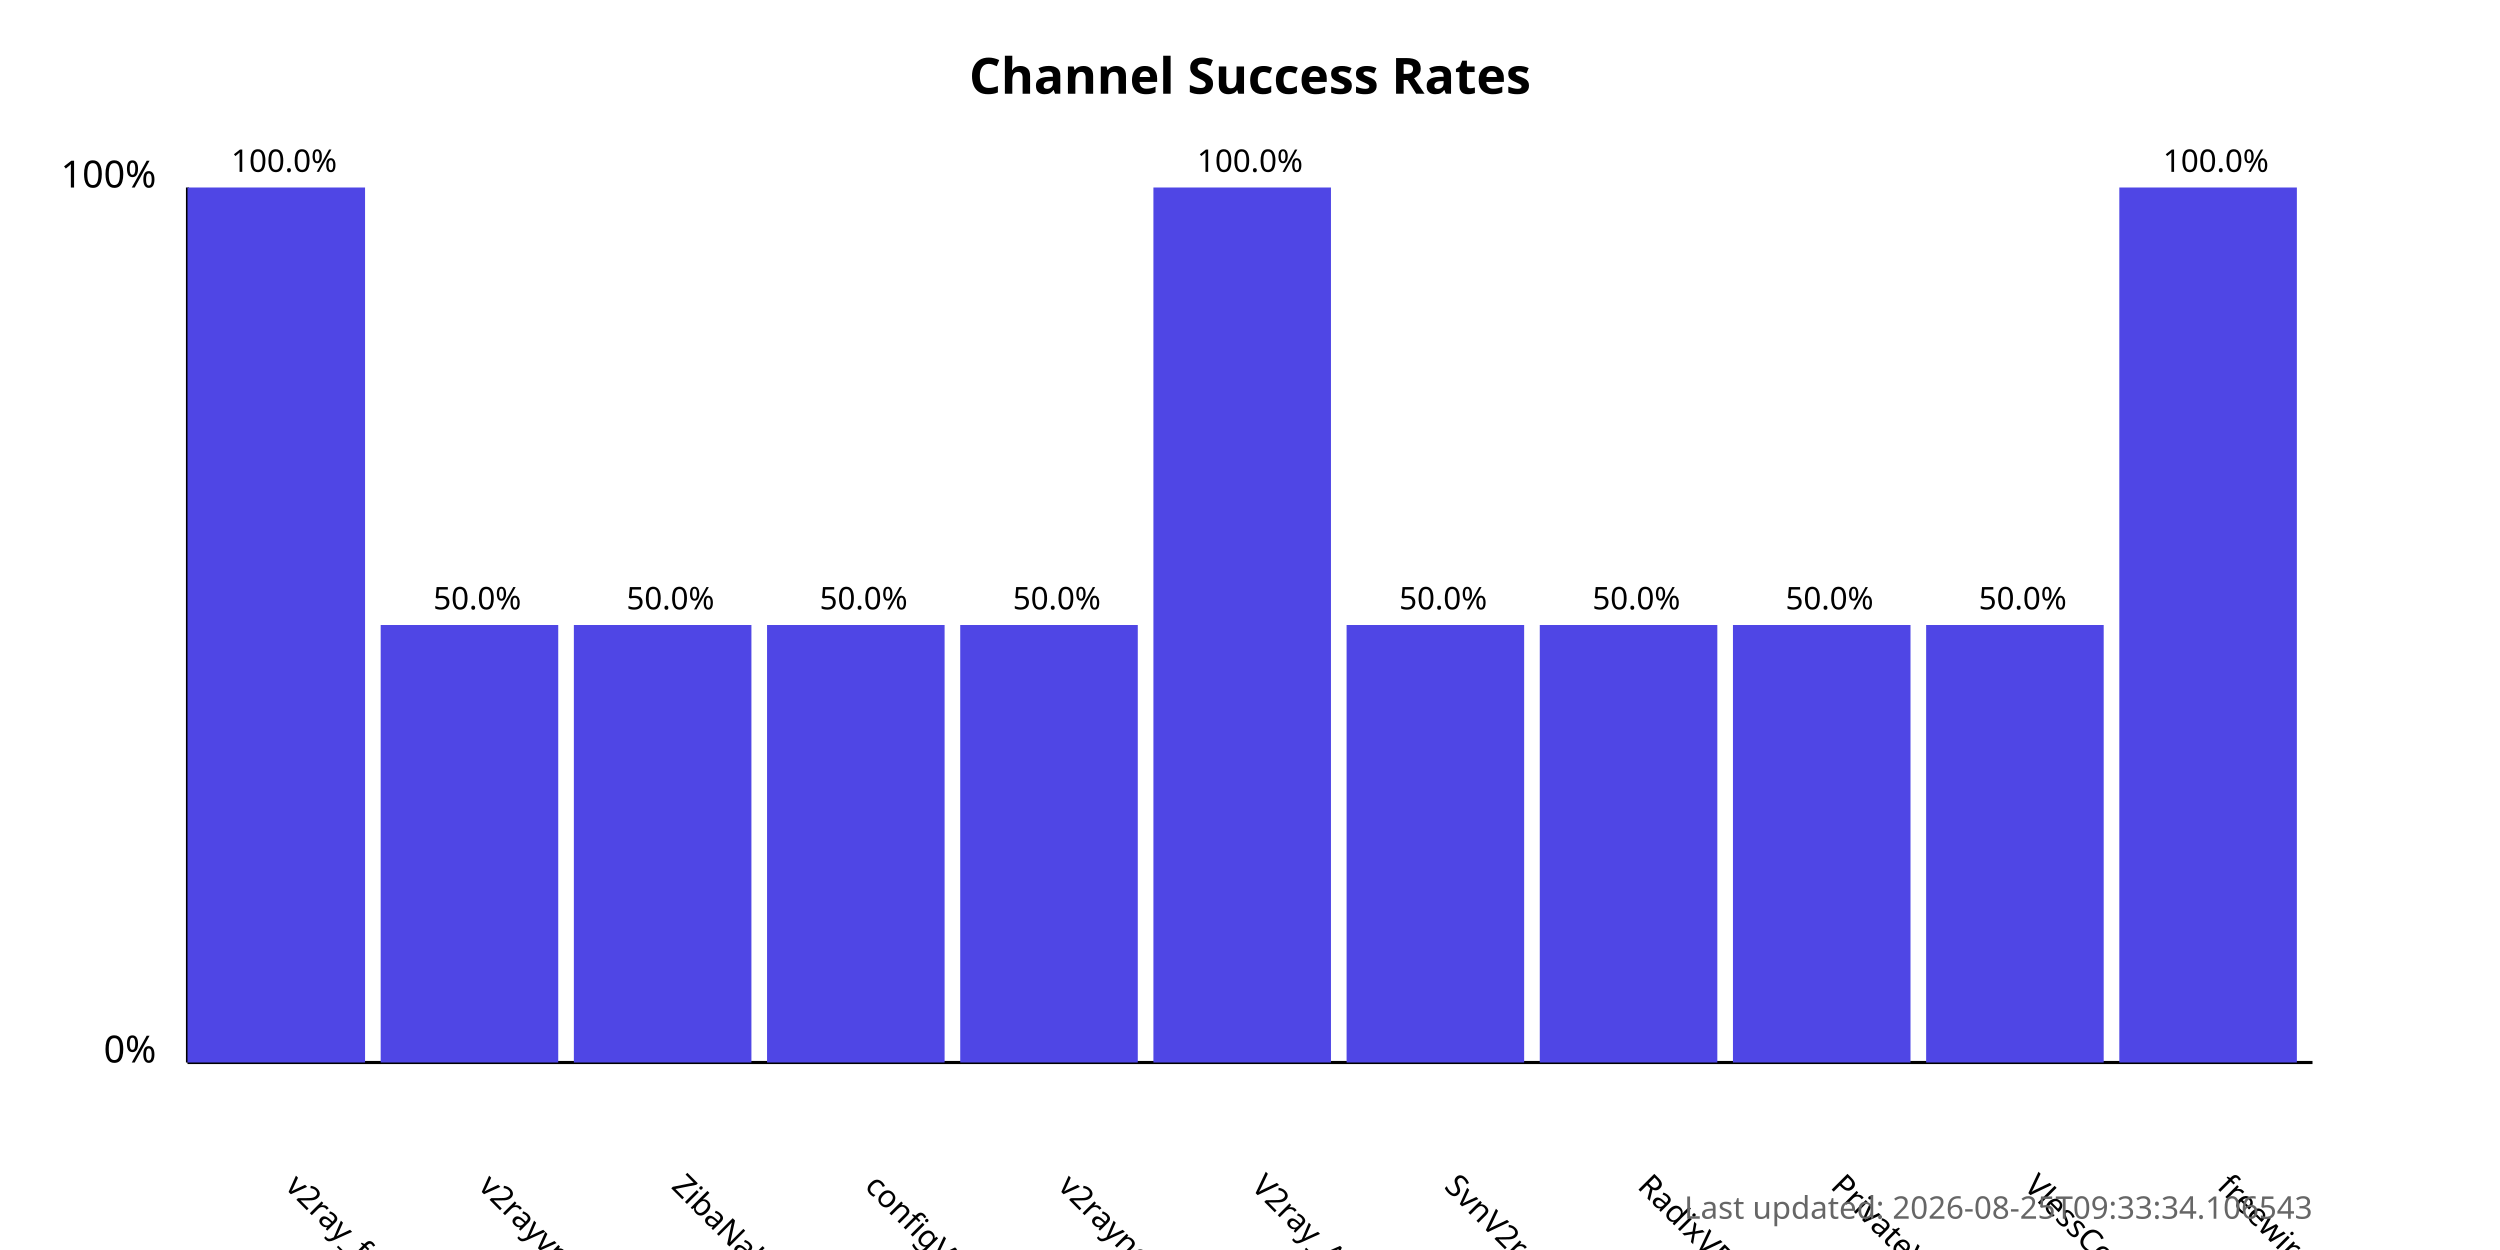
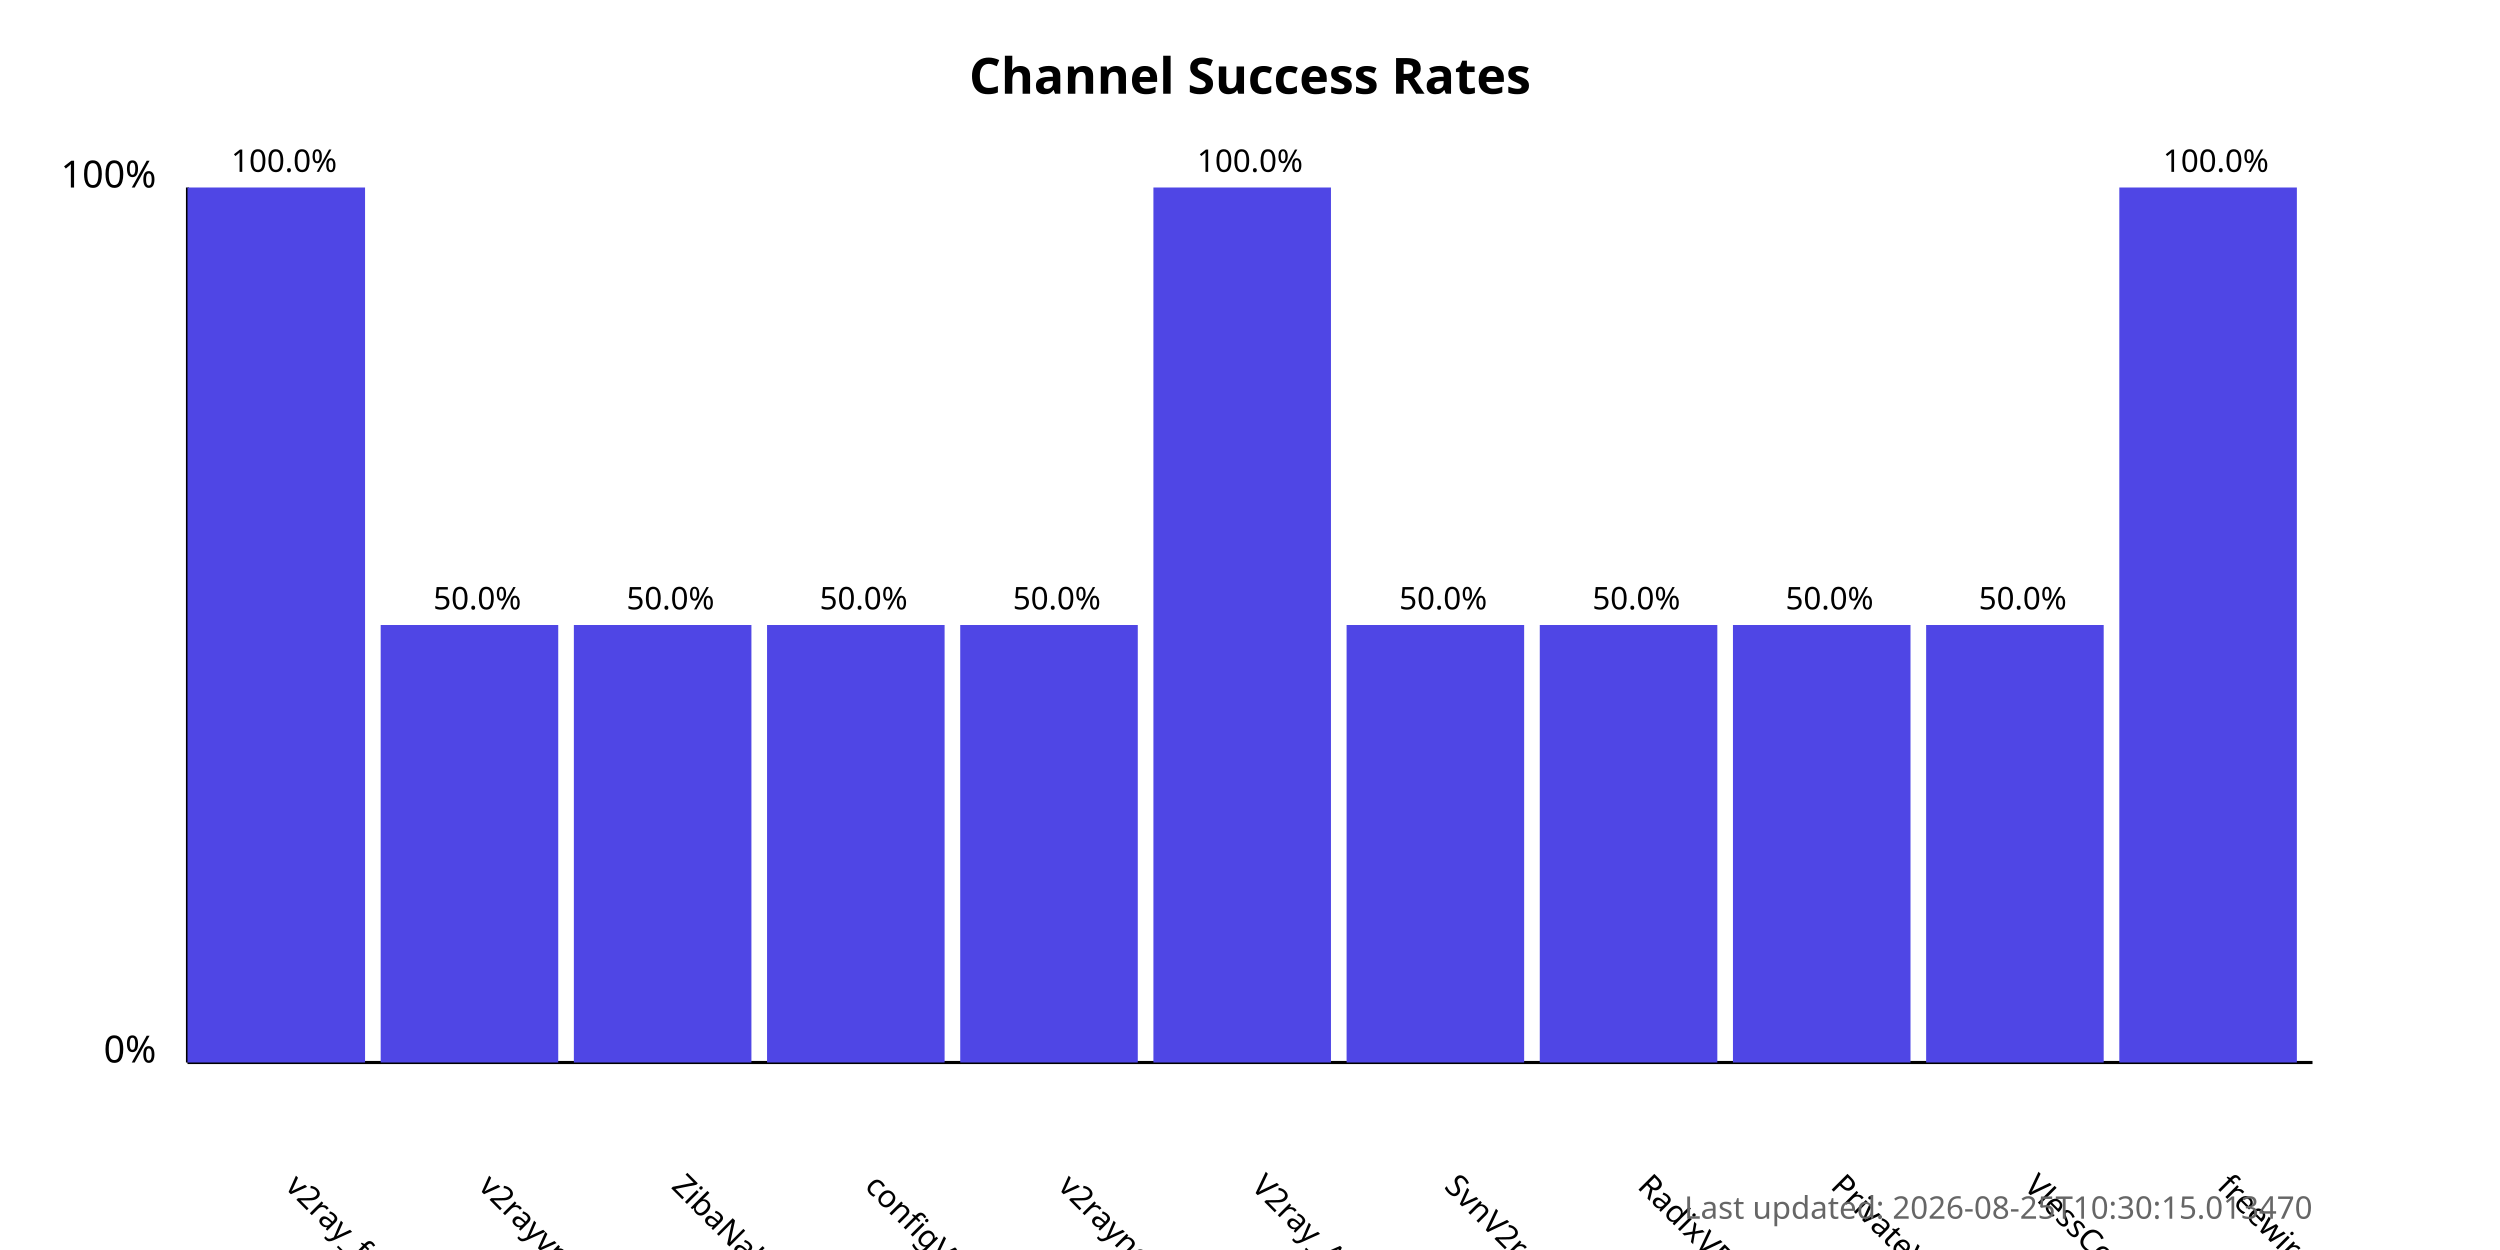
<svg xmlns="http://www.w3.org/2000/svg" width="800" height="400">
  <style>
            .chart-title { font: bold 16px sans-serif; }
            .axis-label { font: 12px sans-serif; }
            .tick-label { font: 10px sans-serif; }
            .bar { fill: #4f46e5; }
            .bar:hover { fill: #6366f1; }
            .timestamp { font: 10px sans-serif; fill: #666; }
        </style>
  <text x="400.0" y="30" text-anchor="middle" class="chart-title">
            Channel Success Rates
        </text>
  <line x1="60" y1="340" x2="60" y2="60" stroke="black" stroke-width="1" />
  <line x1="60" y1="340" x2="740" y2="340" stroke="black" stroke-width="1" />
  <text x="50" y="340" text-anchor="end" class="axis-label">0%</text>
  <text x="50" y="60" text-anchor="end" class="axis-label">100%</text>
  <g>
    <rect x="60" y="60.0" width="56.818" height="280.0" class="bar" />
    <text x="90.909" y="380" transform="rotate(45, 90.90909, 380)" text-anchor="start" class="tick-label">
                v2ray_free_conf
            </text>
    <text x="90.909" y="55.0" text-anchor="middle" class="tick-label">
                100.0%
            </text>
  </g>
  <g>
    <rect x="121.818" y="200.0" width="56.818" height="140.0" class="bar" />
    <text x="152.727" y="380" transform="rotate(45, 152.7273, 380)" text-anchor="start" class="tick-label">
                v2rayvpno
            </text>
    <text x="152.727" y="195.0" text-anchor="middle" class="tick-label">
                50.0%
            </text>
  </g>
  <g>
    <rect x="183.636" y="200.0" width="56.818" height="140.0" class="bar" />
    <text x="214.545" y="380" transform="rotate(45, 214.5455, 380)" text-anchor="start" class="tick-label">
                ZibaNabz
            </text>
    <text x="214.545" y="195.0" text-anchor="middle" class="tick-label">
                50.0%
            </text>
  </g>
  <g>
    <rect x="245.455" y="200.0" width="56.818" height="140.0" class="bar" />
    <text x="276.364" y="380" transform="rotate(45, 276.3636, 380)" text-anchor="start" class="tick-label">
                configV2rayForFree
            </text>
    <text x="276.364" y="195.0" text-anchor="middle" class="tick-label">
                50.0%
            </text>
  </g>
  <g>
    <rect x="307.273" y="200.0" width="56.818" height="140.0" class="bar" />
    <text x="338.182" y="380" transform="rotate(45, 338.1818, 380)" text-anchor="start" class="tick-label">
                v2rayngvpn
            </text>
    <text x="338.182" y="195.0" text-anchor="middle" class="tick-label">
                50.0%
            </text>
  </g>
  <g>
    <rect x="369.091" y="60.0" width="56.818" height="280.0" class="bar" />
    <text x="400.0" y="380" transform="rotate(45, 400.0, 380)" text-anchor="start" class="tick-label">
                V2ray_Alpha
            </text>
    <text x="400.0" y="55.0" text-anchor="middle" class="tick-label">
                100.0%
            </text>
  </g>
  <g>
    <rect x="430.909" y="200.0" width="56.818" height="140.0" class="bar" />
    <text x="461.818" y="380" transform="rotate(45, 461.8182, 380)" text-anchor="start" class="tick-label">
                SvnV2ray
            </text>
    <text x="461.818" y="195.0" text-anchor="middle" class="tick-label">
                50.0%
            </text>
  </g>
  <g>
    <rect x="492.727" y="200.0" width="56.818" height="140.0" class="bar" />
    <text x="523.636" y="380" transform="rotate(45, 523.6364, 380)" text-anchor="start" class="tick-label">
                RadixVPN
            </text>
    <text x="523.636" y="195.0" text-anchor="middle" class="tick-label">
                50.0%
            </text>
  </g>
  <g>
    <rect x="554.545" y="200.0" width="56.818" height="140.0" class="bar" />
    <text x="585.455" y="380" transform="rotate(45, 585.4545, 380)" text-anchor="start" class="tick-label">
                PrivateVPNs
            </text>
    <text x="585.455" y="195.0" text-anchor="middle" class="tick-label">
                50.0%
            </text>
  </g>
  <g>
    <rect x="616.364" y="200.0" width="56.818" height="140.0" class="bar" />
    <text x="647.273" y="380" transform="rotate(45, 647.2727, 380)" text-anchor="start" class="tick-label">
                VlessConfig
            </text>
    <text x="647.273" y="195.0" text-anchor="middle" class="tick-label">
                50.0%
            </text>
  </g>
  <g>
    <rect x="678.182" y="60.0" width="56.818" height="280.0" class="bar" />
    <text x="709.091" y="380" transform="rotate(45, 709.0909, 380)" text-anchor="start" class="tick-label">
                freewireguard
            </text>
    <text x="709.091" y="55.0" text-anchor="middle" class="tick-label">
                100.0%
            </text>
  </g>
  <text x="740" y="390" text-anchor="end" class="timestamp">
-             Last updated: 2026-08-25T09:33:34.106543
+             Last updated: 2026-08-25T10:30:15.013470
        </text>
</svg>
